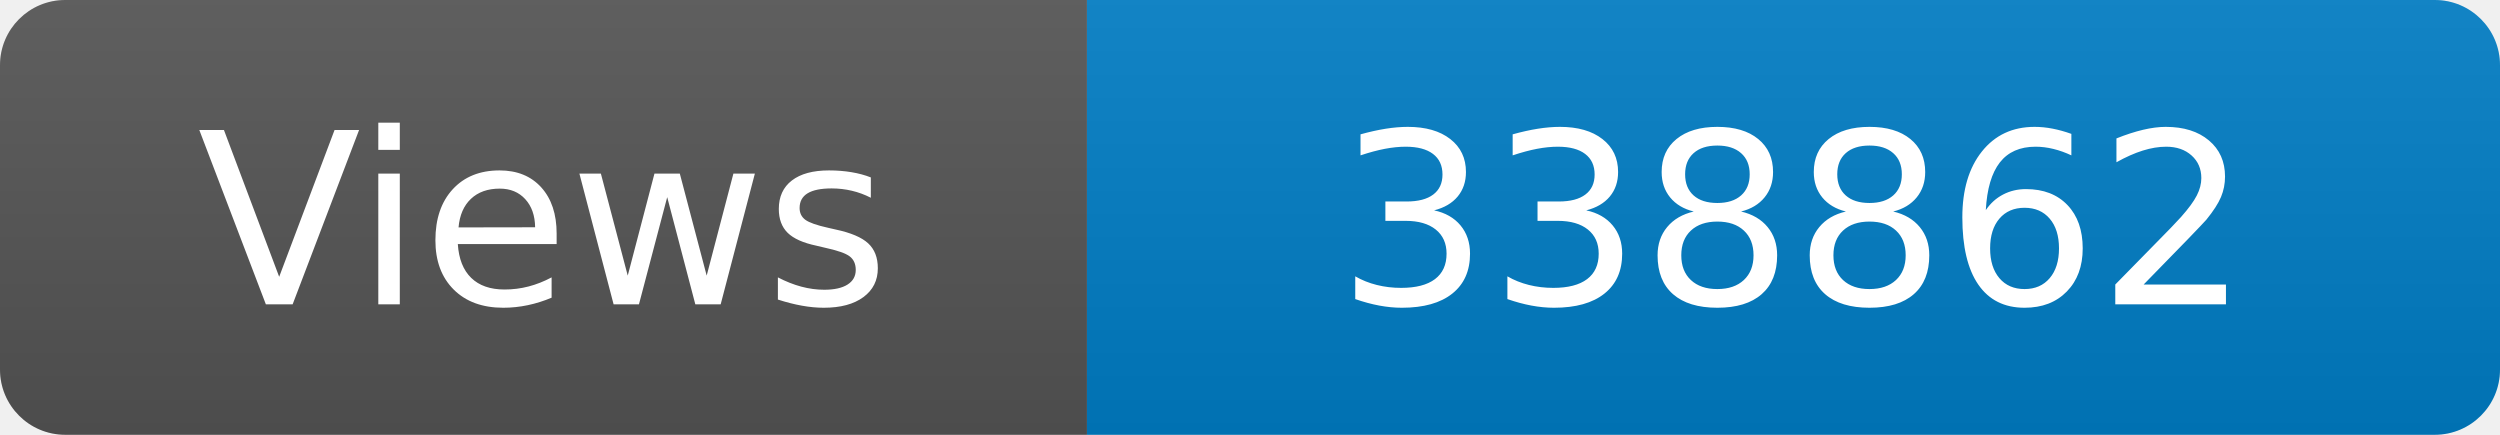
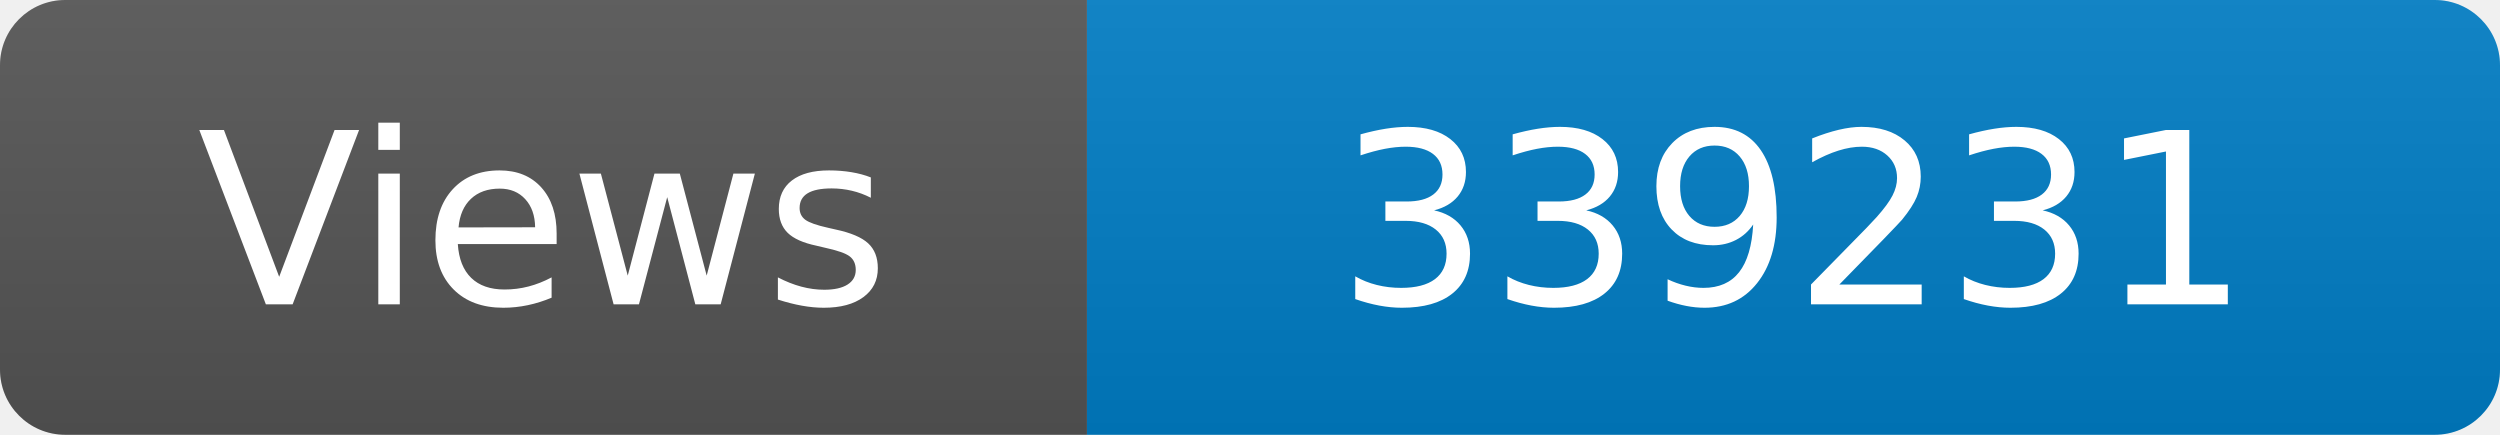
<svg xmlns="http://www.w3.org/2000/svg" width="115" height="20" role="img" aria-label="Maintained?: yes">
  <linearGradient id="s" x2="0" y2="100%">
    <stop offset="0" stop-color="#bbb" stop-opacity=".1" />
    <stop offset="1" stop-opacity=".1" />
  </linearGradient>
  <clipPath id="r">
    <rect width="115" height="20" rx="3" fill="#fff" />
  </clipPath>
  <g clip-path="url(#r)">
    <rect width="50" height="20" fill="#555" />
    <rect x="50" width="160" height="20" fill="#007ec6" />
    <rect width="115" height="20" fill="url(#s)" />
  </g>
  <g fill="#fff" text-anchor="middle" font-family="Verdana,Geneva,DejaVu Sans,sans-serif" font-size="110">
    <text x="250" y="140" transform="scale(.1)" fill="#fff">Views</text>
-     <text x="825" y="140" transform="scale(.1)" fill="#fff">338862</text>
+     <text x="825" y="140" transform="scale(.1)" fill="#fff">339231</text>
  </g>
</svg>
